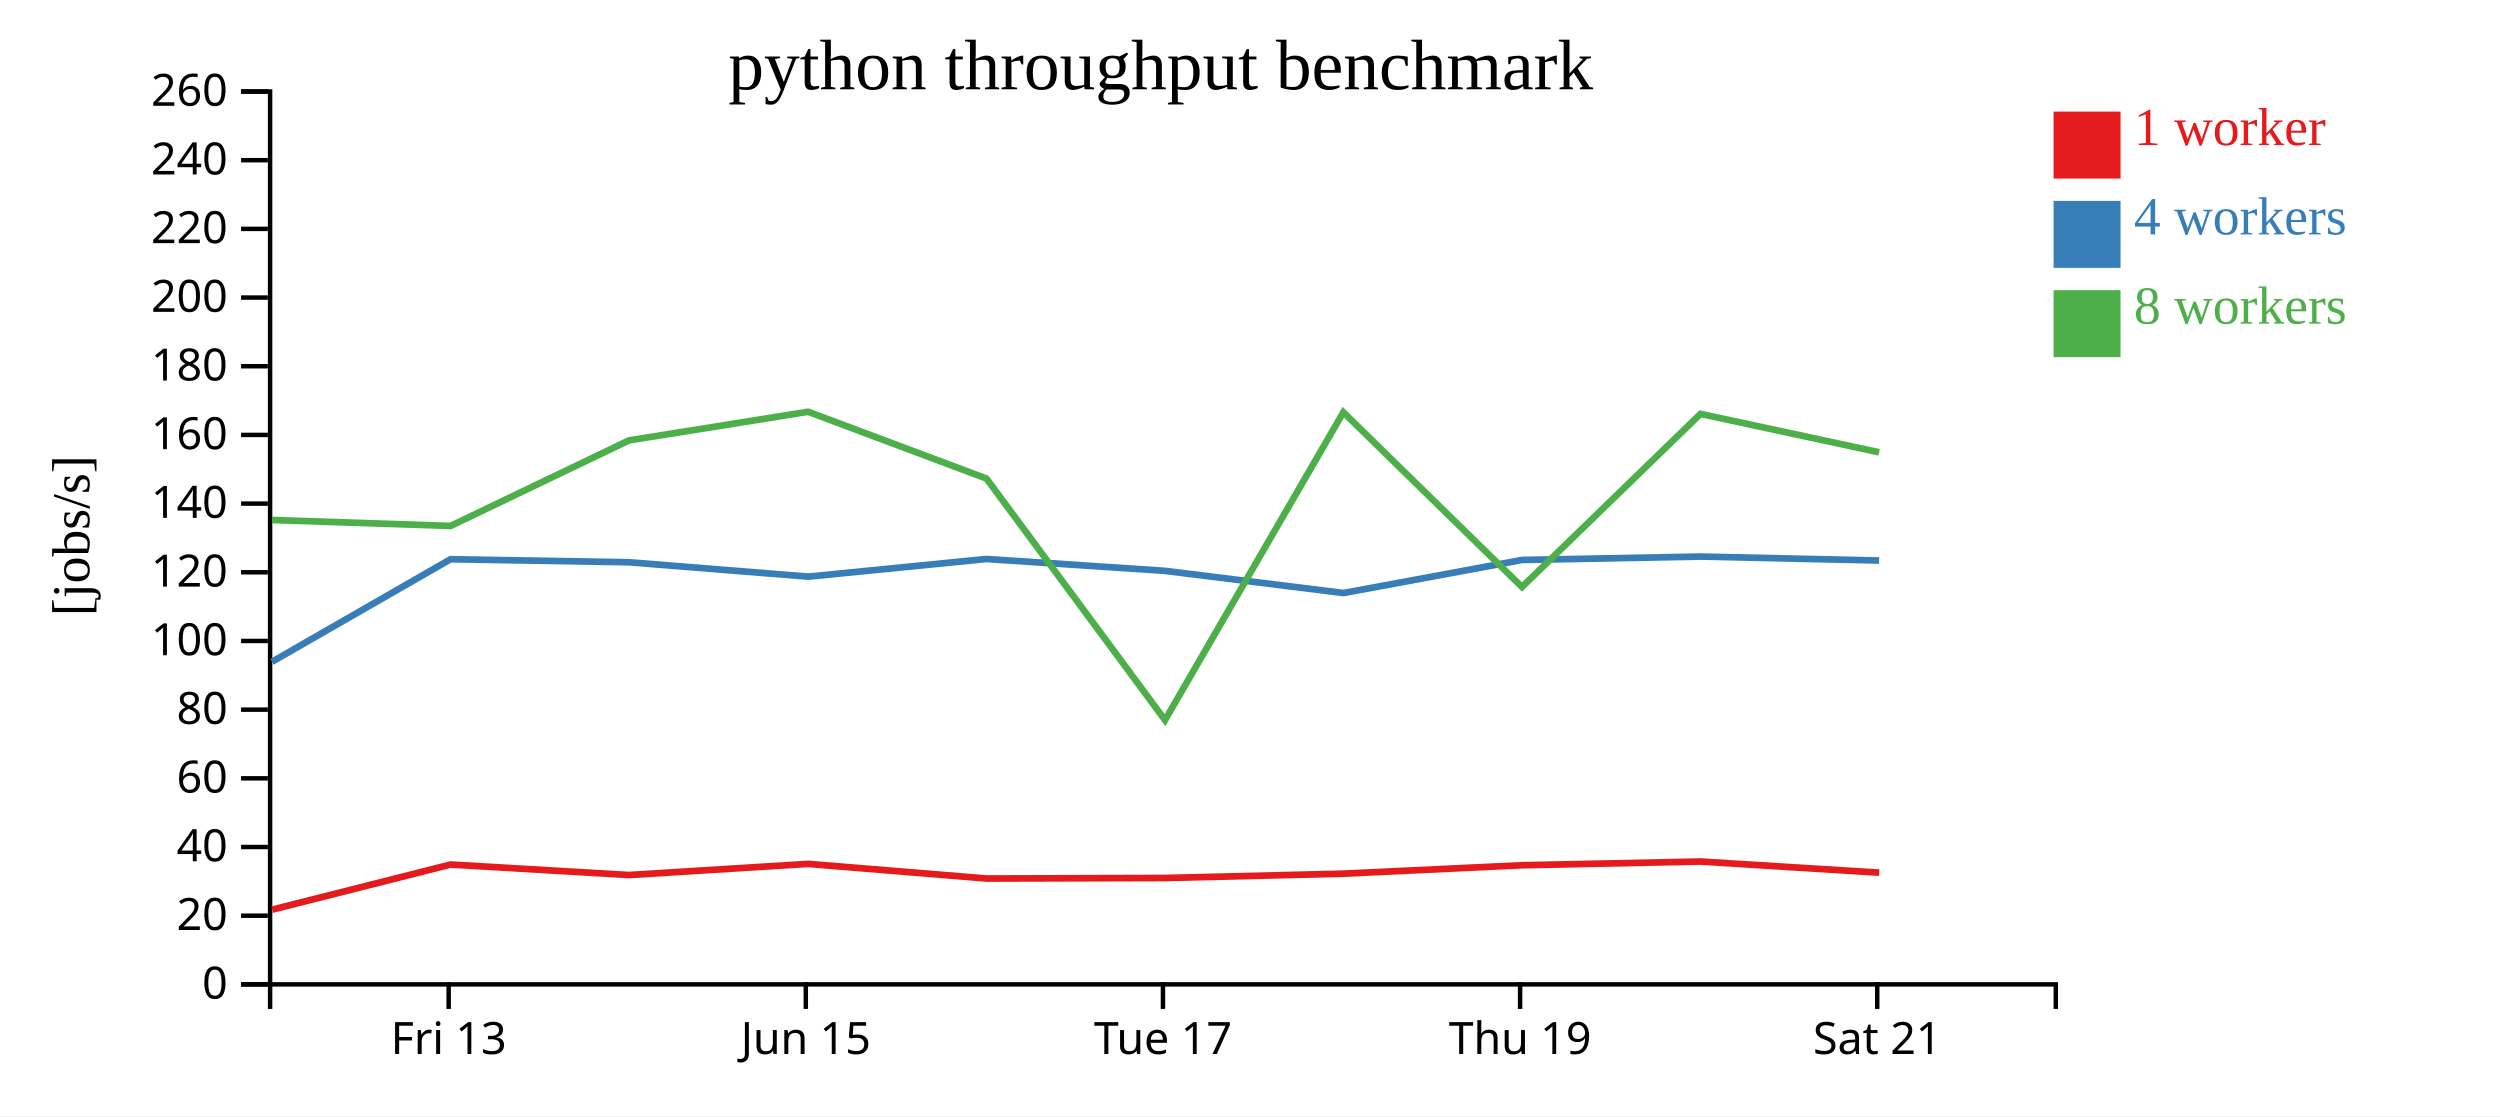
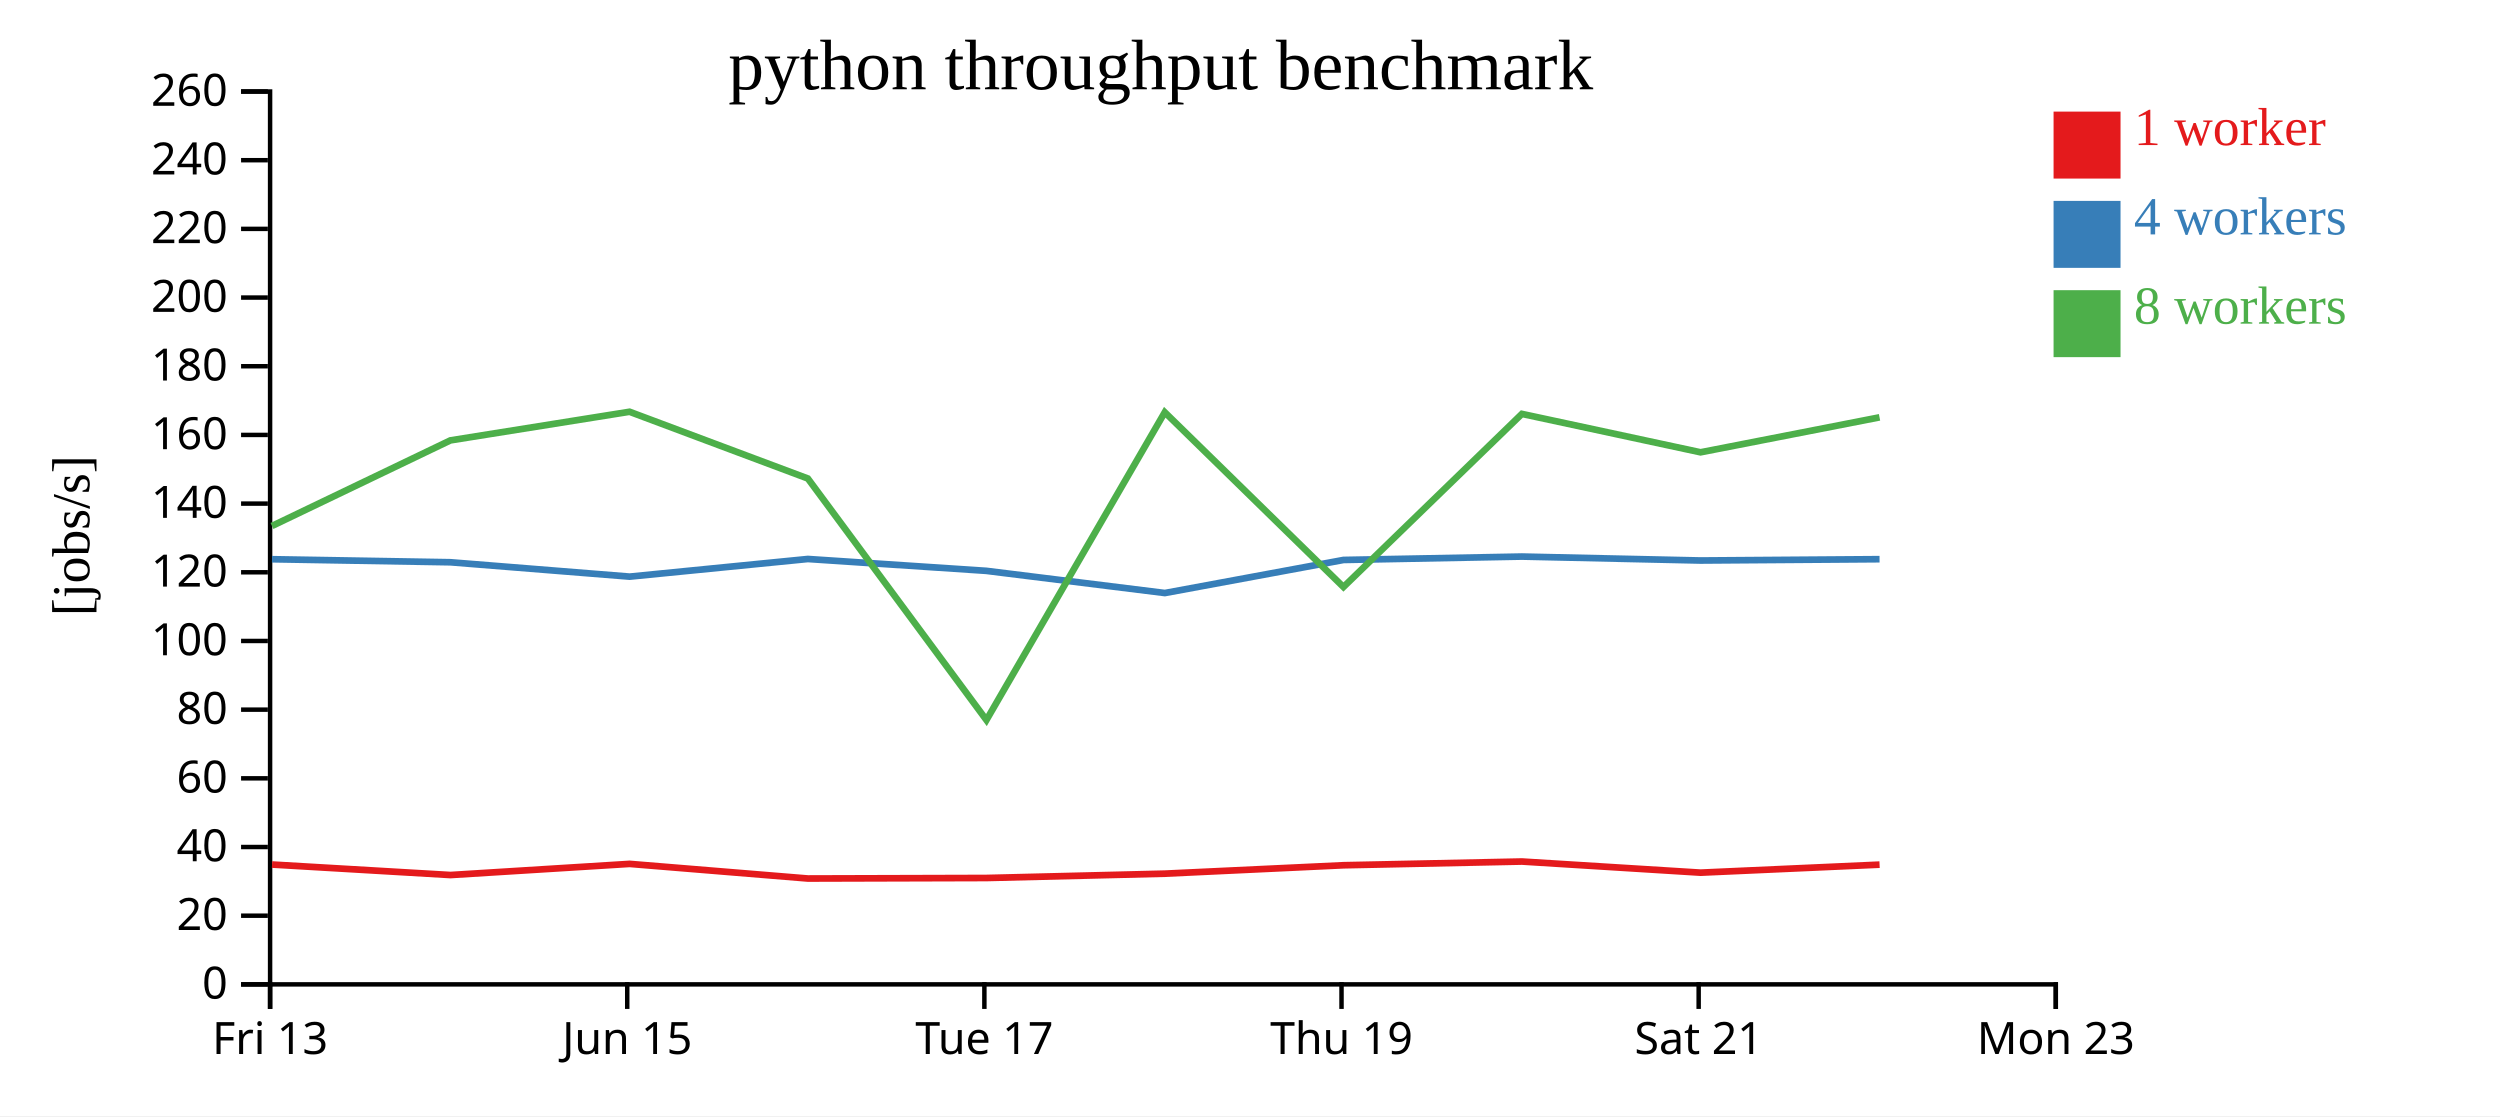
<svg xmlns="http://www.w3.org/2000/svg" width="560" height="250">
  <rect width="100%" height="100%" fill="white" />
  <g transform="translate(60,20)">
    <g transform="translate(0,200)" fill="none" font-size="10" font-family="sans-serif" text-anchor="middle">
      <path class="domain" stroke="currentColor" d="M0.5,6V0.5H400.5V6" />
-       <g class="tick" opacity="1" transform="translate(40.5,0)">
+       <g class="tick" opacity="1" transform="translate(0.5,0)">
        <line stroke="currentColor" y2="6" />
        <text fill="currentColor" y="9" dy="0.71em">Fri 13</text>
      </g>
-       <g class="tick" opacity="1" transform="translate(120.5,0)">
+       <g class="tick" opacity="1" transform="translate(80.5,0)">
        <line stroke="currentColor" y2="6" />
        <text fill="currentColor" y="9" dy="0.71em">Jun 15</text>
      </g>
-       <g class="tick" opacity="1" transform="translate(200.5,0)">
+       <g class="tick" opacity="1" transform="translate(160.5,0)">
        <line stroke="currentColor" y2="6" />
        <text fill="currentColor" y="9" dy="0.71em">Tue 17</text>
      </g>
-       <g class="tick" opacity="1" transform="translate(280.5,0)">
+       <g class="tick" opacity="1" transform="translate(240.5,0)">
        <line stroke="currentColor" y2="6" />
        <text fill="currentColor" y="9" dy="0.71em">Thu 19</text>
      </g>
-       <g class="tick" opacity="1" transform="translate(360.5,0)">
+       <g class="tick" opacity="1" transform="translate(320.5,0)">
        <line stroke="currentColor" y2="6" />
        <text fill="currentColor" y="9" dy="0.71em">Sat 21</text>
+       </g>
+       <g class="tick" opacity="1" transform="translate(400.5,0)">
+         <line stroke="currentColor" y2="6" />
+         <text fill="currentColor" y="9" dy="0.71em">Mon 23</text>
      </g>
    </g>
    <g fill="none" font-size="10" font-family="sans-serif" text-anchor="end">
      <path class="domain" stroke="currentColor" d="M-6,200.5H0.5V0.5H-6" />
      <g class="tick" opacity="1" transform="translate(0,200.5)">
        <line stroke="currentColor" x2="-6" />
        <text fill="currentColor" x="-9" dy="0.32em">0</text>
      </g>
      <g class="tick" opacity="1" transform="translate(0,185.1154)">
        <line stroke="currentColor" x2="-6" />
        <text fill="currentColor" x="-9" dy="0.32em">20</text>
      </g>
      <g class="tick" opacity="1" transform="translate(0,169.7308)">
        <line stroke="currentColor" x2="-6" />
        <text fill="currentColor" x="-9" dy="0.32em">40</text>
      </g>
      <g class="tick" opacity="1" transform="translate(0,154.3462)">
        <line stroke="currentColor" x2="-6" />
        <text fill="currentColor" x="-9" dy="0.32em">60</text>
      </g>
      <g class="tick" opacity="1" transform="translate(0,138.9615)">
        <line stroke="currentColor" x2="-6" />
        <text fill="currentColor" x="-9" dy="0.32em">80</text>
      </g>
      <g class="tick" opacity="1" transform="translate(0,123.5769)">
        <line stroke="currentColor" x2="-6" />
        <text fill="currentColor" x="-9" dy="0.32em">100</text>
      </g>
      <g class="tick" opacity="1" transform="translate(0,108.1923)">
        <line stroke="currentColor" x2="-6" />
        <text fill="currentColor" x="-9" dy="0.32em">120</text>
      </g>
      <g class="tick" opacity="1" transform="translate(0,92.80769)">
        <line stroke="currentColor" x2="-6" />
        <text fill="currentColor" x="-9" dy="0.32em">140</text>
      </g>
      <g class="tick" opacity="1" transform="translate(0,77.42308)">
        <line stroke="currentColor" x2="-6" />
        <text fill="currentColor" x="-9" dy="0.32em">160</text>
      </g>
      <g class="tick" opacity="1" transform="translate(0,62.03846)">
        <line stroke="currentColor" x2="-6" />
        <text fill="currentColor" x="-9" dy="0.32em">180</text>
      </g>
      <g class="tick" opacity="1" transform="translate(0,46.65385)">
        <line stroke="currentColor" x2="-6" />
        <text fill="currentColor" x="-9" dy="0.32em">200</text>
      </g>
      <g class="tick" opacity="1" transform="translate(0,31.26923)">
        <line stroke="currentColor" x2="-6" />
        <text fill="currentColor" x="-9" dy="0.32em">220</text>
      </g>
      <g class="tick" opacity="1" transform="translate(0,15.88462)">
        <line stroke="currentColor" x2="-6" />
        <text fill="currentColor" x="-9" dy="0.32em">240</text>
      </g>
      <g class="tick" opacity="1" transform="translate(0,0.5)">
        <line stroke="currentColor" x2="-6" />
        <text fill="currentColor" x="-9" dy="0.32em">260</text>
      </g>
    </g>
    <text text-anchor="middle" style="font-size: 12px" transform="rotate(-90)" y="-40" x="-100">[jobs/s]</text>
    <text text-anchor="middle" style="font-size: 16px" y="0" x="200">python throughput benchmark</text>
-     <path class="line" fill="none" stroke="#e41a1c" stroke-width="1.5" d="M0.962,183.759L40.936,173.656L80.906,176.007L121.032,173.511L160.973,176.788L200.962,176.67L240.937,175.7L280.942,173.816L320.915,172.983L360.939,175.476" />
-     <path class="line" fill="none" stroke="#377eb8" stroke-width="1.5" d="M0.916,128.243L40.923,105.267L80.898,105.947L121.041,109.167L160.959,105.213L200.923,107.869L240.926,112.838L280.939,105.43L320.913,104.672L360.916,105.554" />
-     <path class="line" fill="none" stroke="#4daf4a" stroke-width="1.5" d="M0.93,96.479L40.92,97.817L80.889,78.645L121.02,72.235L160.959,87.188L200.96,141.292L240.908,72.348L280.93,111.488L320.91,72.714L360.916,81.316" />
+     <path class="line" fill="none" stroke="#e41a1c" stroke-width="1.5" d="M0.936,173.656L40.906,176.007L81.032,173.511L120.973,176.788L160.962,176.67L200.937,175.7L240.942,173.816L280.915,172.983L320.939,175.476L361.024,173.68" />
+     <path class="line" fill="none" stroke="#377eb8" stroke-width="1.5" d="M0.923,105.267L40.898,105.947L81.041,109.167L120.959,105.213L160.923,107.869L200.926,112.838L240.939,105.43L280.913,104.672L320.916,105.554L361.019,105.259" />
+     <path class="line" fill="none" stroke="#4daf4a" stroke-width="1.5" d="M0.92,97.817L40.889,78.645L81.02,72.235L120.959,87.188L160.96,141.292L200.908,72.348L240.93,111.488L280.91,72.714L320.916,81.316L361.015,73.482" />
    <rect class="dot" x="400" y="5" width="15" height="15" style="fill: #e41a1c;" />
    <rect class="dot" x="400" y="25" width="15" height="15" style="fill: #377eb8;" />
    <rect class="dot" x="400" y="45" width="15" height="15" style="fill: #4daf4a;" />
    <text class="label" x="418" y="12.5" style="fill: #e41a1c; alignment-baseline: middle;" text-anchor="left">1 worker</text>
    <text class="label" x="418" y="32.5" style="fill: #377eb8; alignment-baseline: middle;" text-anchor="left">4 workers</text>
    <text class="label" x="418" y="52.5" style="fill: #4daf4a; alignment-baseline: middle;" text-anchor="left">8 workers</text>
  </g>
</svg>
